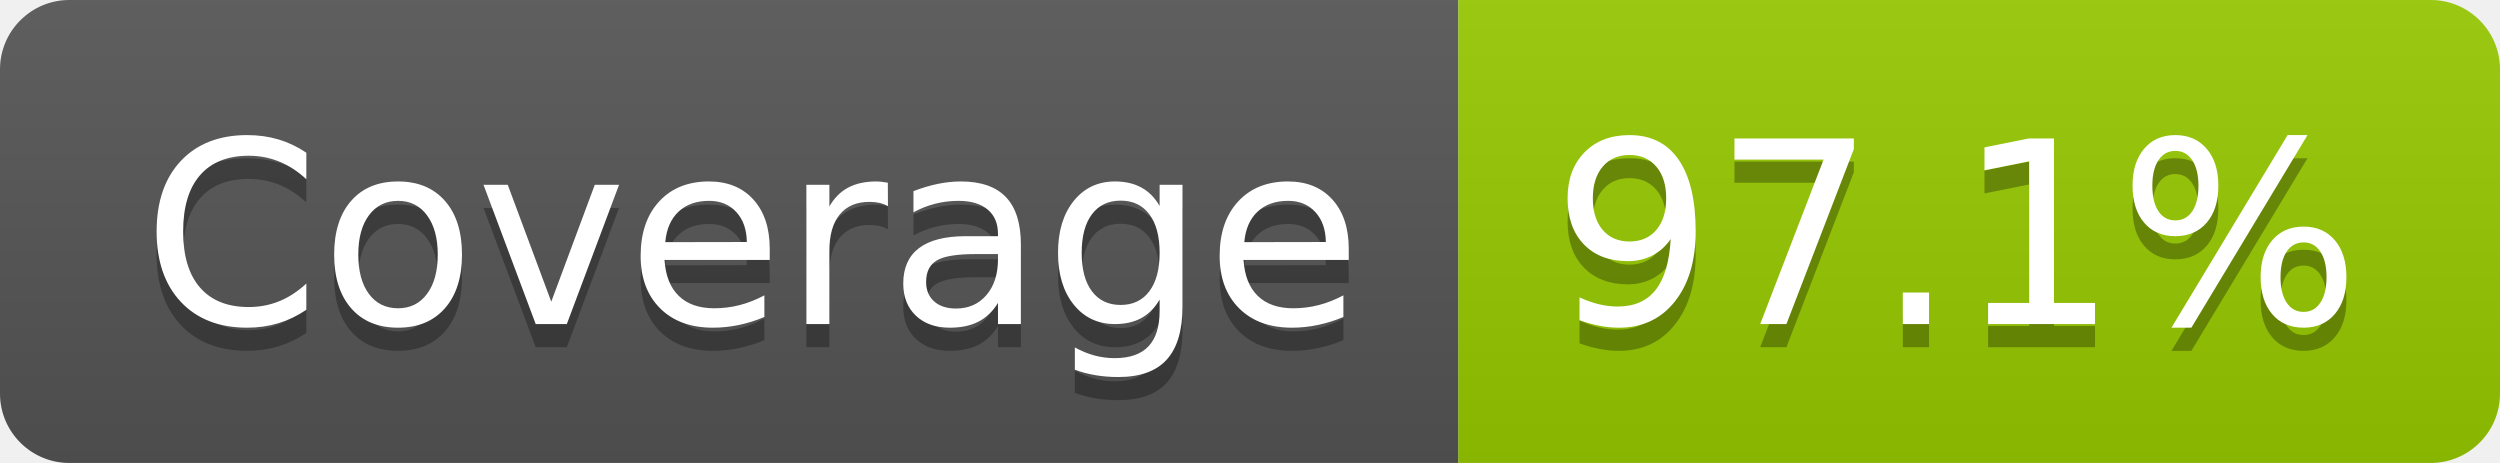
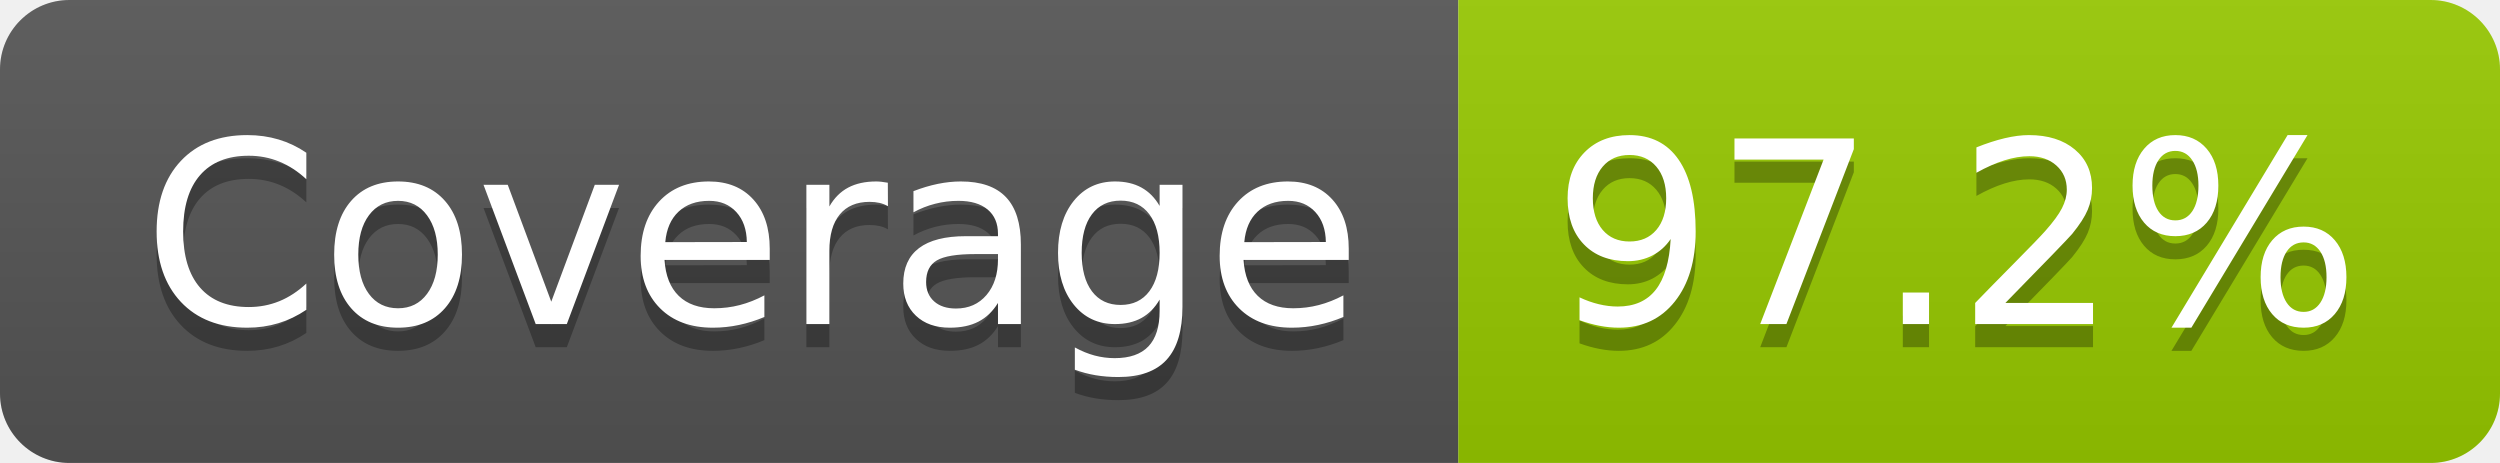
- <svg xmlns="http://www.w3.org/2000/svg" width="108" height="20" role="img" aria-label="Coverage: 97.1%">
+ <svg xmlns="http://www.w3.org/2000/svg" width="108" height="20" role="img" aria-label="Coverage: 97.2%">
  <linearGradient id="s" x2="0" y2="100%">
    <stop offset="0" stop-color="#bbb" stop-opacity=".1" />
    <stop offset="1" stop-opacity=".1" />
  </linearGradient>
  <clipPath id="r">
    <rect width="108" height="20" rx="3" fill="#fff" />
  </clipPath>
  <g clip-path="url(#r)">
    <rect width="63" height="20" fill="#555" />
    <rect x="63" width="45" height="20" fill="#97ca00" />
    <rect width="108" height="20" fill="url(#s)" />
  </g>
  <g fill="#fff" text-anchor="middle" font-family="Verdana,Geneva,DejaVu Sans,sans-serif" text-rendering="geometricPrecision" font-size="110">
    <text aria-hidden="true" x="325" y="150" fill="#010101" fill-opacity=".3" transform="scale(.1)" textLength="527">Coverage</text>
    <text x="325" y="140" transform="scale(.1)" fill="#fff" textLength="527">Coverage</text>
-     <text aria-hidden="true" x="845" y="150" fill="#010101" fill-opacity=".3" transform="scale(.1)" textLength="350">97.1%</text>
-     <text x="845" y="140" transform="scale(.1)" fill="#fff" textLength="350">97.1%</text>
+     <text aria-hidden="true" x="845" y="150" fill="#010101" fill-opacity=".3" transform="scale(.1)" textLength="350">97.2%</text>
+     <text x="845" y="140" transform="scale(.1)" fill="#fff" textLength="350">97.2%</text>
  </g>
</svg>
